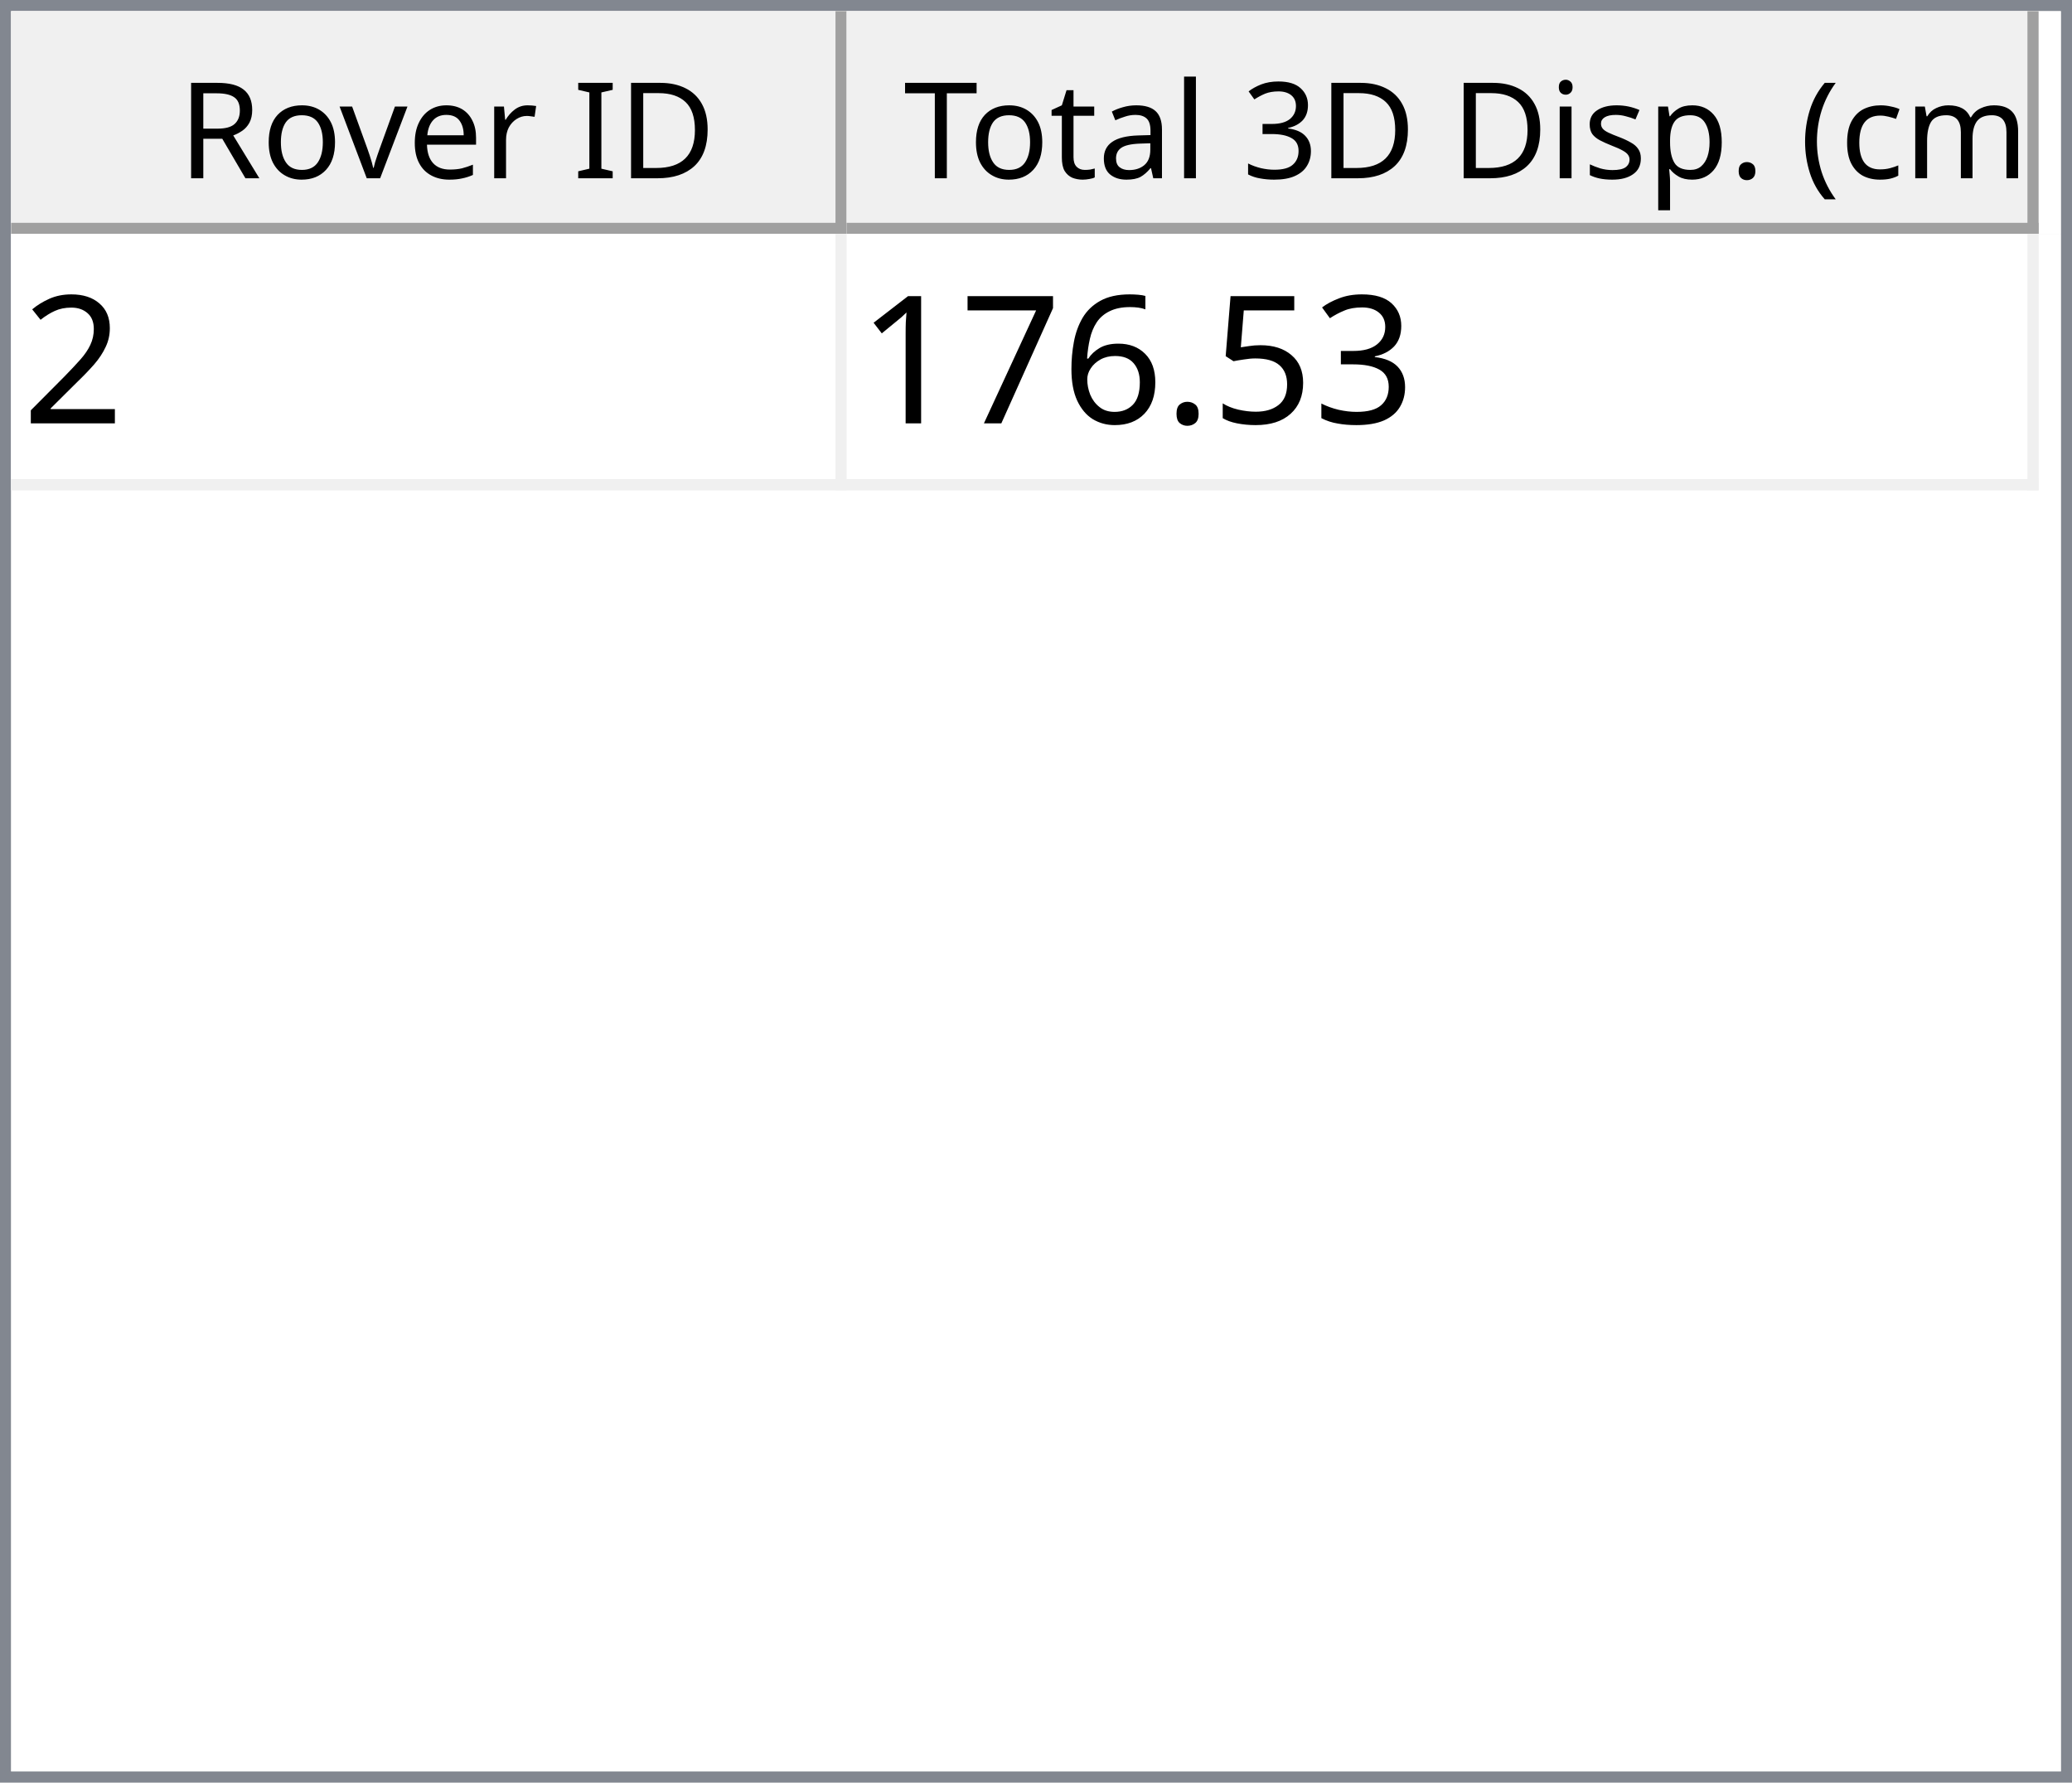
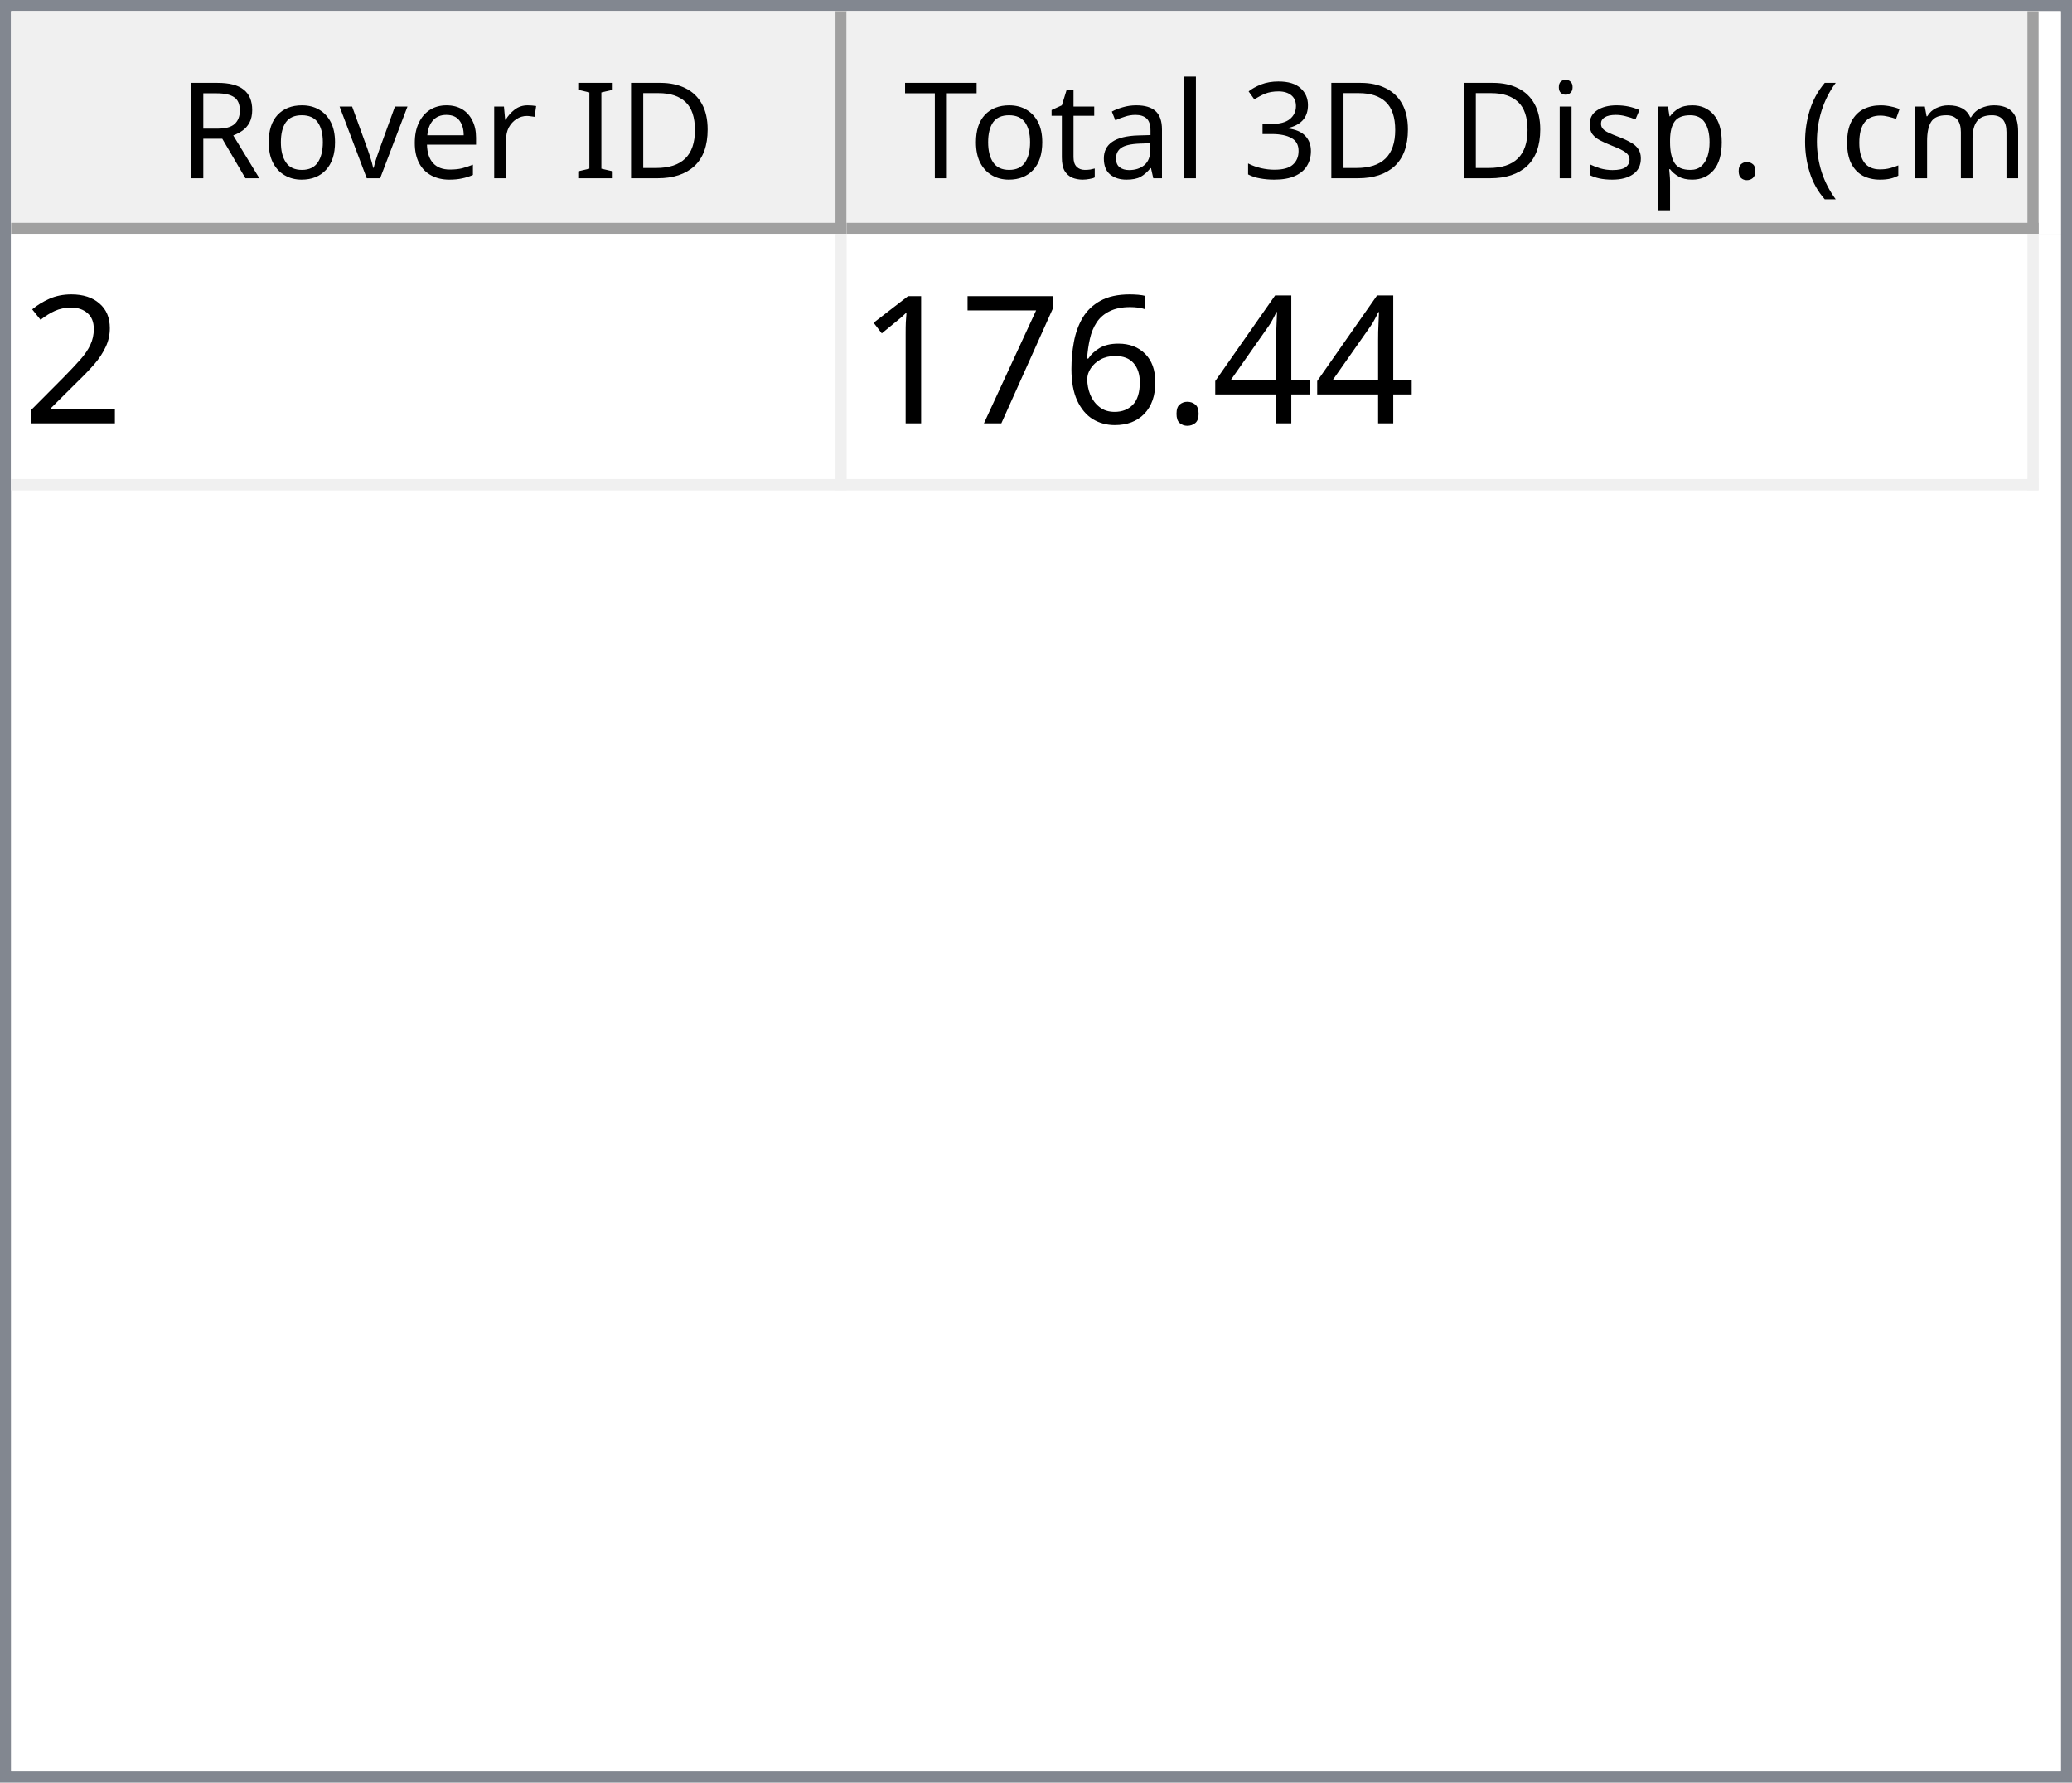
<svg xmlns="http://www.w3.org/2000/svg" style="fill-opacity:1; color-rendering:auto; color-interpolation:auto; text-rendering:auto; stroke:black; stroke-linecap:square; stroke-miterlimit:10; shape-rendering:auto; stroke-opacity:1; fill:black; stroke-dasharray:none; font-weight:normal; stroke-width:1; font-family:'Dialog'; font-style:normal; stroke-linejoin:miter; font-size:12px; stroke-dashoffset:0; image-rendering:auto;" width="186" height="160">
  <defs id="genericDefs" />
  <g>
    <defs id="defs1">
      <clipPath clipPathUnits="userSpaceOnUse" id="clipPath1">
        <path d="M0 0 L186 0 L186 160 L0 160 L0 0 Z" />
      </clipPath>
      <clipPath clipPathUnits="userSpaceOnUse" id="clipPath2">
        <path d="M0 0 L0 160 L186 160 L186 0 Z" />
      </clipPath>
      <clipPath clipPathUnits="userSpaceOnUse" id="clipPath3">
        <path d="M0 0 L0 20 L184 20 L184 0 Z" />
      </clipPath>
      <clipPath clipPathUnits="userSpaceOnUse" id="clipPath4">
        <path d="M0 0 L0 20 L75 20 L75 0 Z" />
      </clipPath>
      <clipPath clipPathUnits="userSpaceOnUse" id="clipPath5">
        <path d="M1 1 L1 19 L74 19 L74 1 Z" />
      </clipPath>
      <clipPath clipPathUnits="userSpaceOnUse" id="clipPath6">
        <path d="M0 0 L0 18 L73 18 L73 0 Z" />
      </clipPath>
      <clipPath clipPathUnits="userSpaceOnUse" id="clipPath7">
        <path d="M-0.5 -0.5 L-0.5 19.5 L74.5 19.5 L74.5 -0.5 Z" />
      </clipPath>
      <clipPath clipPathUnits="userSpaceOnUse" id="clipPath8">
        <path d="M0 0 L0 20 L107 20 L107 0 Z" />
      </clipPath>
      <clipPath clipPathUnits="userSpaceOnUse" id="clipPath9">
        <path d="M1 1 L1 19 L106 19 L106 1 Z" />
      </clipPath>
      <clipPath clipPathUnits="userSpaceOnUse" id="clipPath10">
        <path d="M0 0 L0 18 L105 18 L105 0 Z" />
      </clipPath>
      <clipPath clipPathUnits="userSpaceOnUse" id="clipPath11">
        <path d="M-0.5 -0.5 L-0.5 19.5 L106.5 19.5 L106.5 -0.5 Z" />
      </clipPath>
      <clipPath clipPathUnits="userSpaceOnUse" id="clipPath12">
        <path d="M0 0 L0 138 L184 138 L184 0 Z" />
      </clipPath>
      <clipPath clipPathUnits="userSpaceOnUse" id="clipPath13">
        <path d="M0 0 L0 23 L182 23 L182 0 Z" />
      </clipPath>
      <clipPath clipPathUnits="userSpaceOnUse" id="clipPath14">
        <path d="M-0.5 -0.5 L-0.5 22.5 L181.5 22.5 L181.5 -0.5 Z" />
      </clipPath>
      <clipPath clipPathUnits="userSpaceOnUse" id="clipPath15">
        <path d="M0 0 L0 22 L74 22 L74 0 Z" />
      </clipPath>
      <clipPath clipPathUnits="userSpaceOnUse" id="clipPath16">
        <path d="M0 0 L0 22 L106 22 L106 0 Z" />
      </clipPath>
      <font horiz-adv-x="64.551" id="font1">
        <font-face ascent="107.91" descent="25.098" units-per-em="100" style="font-style:normal; font-family:Segoe UI; font-weight:normal;" />
        <missing-glyph horiz-adv-x="64.551" d="M8.109 0 L8.109 68.266 L56.453 68.266 L56.453 0 L8.109 0 ZM15.328 7.234 L49.219 7.234 L49.219 61.031 L15.328 61.031 L15.328 7.234 Z" />
        <glyph unicode="D" horiz-adv-x="70.117" d="M9.188 0 L9.188 70.016 L28.516 70.016 Q65.531 70.016 65.531 35.891 Q65.531 19.672 55.25 9.836 Q44.969 0 27.734 0 L9.188 0 ZM17.391 62.594 L17.391 7.422 L27.828 7.422 Q41.609 7.422 49.273 14.797 Q56.938 22.172 56.938 35.688 Q56.938 62.594 28.328 62.594 L17.391 62.594 Z" />
        <glyph unicode="I" horiz-adv-x="26.611" d="M17.391 0 L9.188 0 L9.188 70.016 L17.391 70.016 L17.391 0 Z" />
        <glyph unicode=" " horiz-adv-x="27.393" d="" />
        <glyph unicode="r" horiz-adv-x="34.766" d="M34.188 41.891 Q32.078 43.5 28.125 43.5 Q23 43.5 19.555 38.672 Q16.109 33.844 16.109 25.484 L16.109 0 L8.109 0 L8.109 50 L16.109 50 L16.109 39.703 L16.312 39.703 Q18.016 44.969 21.531 47.922 Q25.047 50.875 29.391 50.875 Q32.516 50.875 34.188 50.203 L34.188 41.891 Z" />
        <glyph unicode="e" horiz-adv-x="52.295" d="M48.297 23 L12.984 23 Q13.188 14.656 17.484 10.109 Q21.781 5.562 29.297 5.562 Q37.75 5.562 44.828 11.141 L44.828 3.609 Q38.234 -1.172 27.391 -1.172 Q16.797 -1.172 10.742 5.641 Q4.688 12.453 4.688 24.812 Q4.688 36.469 11.305 43.82 Q17.922 51.172 27.734 51.172 Q37.547 51.172 42.922 44.828 Q48.297 38.484 48.297 27.203 L48.297 23 ZM40.094 29.781 Q40.047 36.719 36.75 40.578 Q33.453 44.438 27.594 44.438 Q21.922 44.438 17.969 40.383 Q14.016 36.328 13.094 29.781 L40.094 29.781 Z" />
        <glyph unicode="v" horiz-adv-x="47.9" d="M47.406 50 L27.484 0 L19.625 0 L0.688 50 L9.469 50 L22.172 13.672 Q23.578 9.672 23.922 6.688 L24.125 6.688 Q24.609 10.453 25.688 13.484 L38.969 50 L47.406 50 Z" />
        <glyph unicode="o" horiz-adv-x="58.594" d="M29 -1.172 Q17.922 -1.172 11.305 5.836 Q4.688 12.844 4.688 24.422 Q4.688 37.016 11.57 44.094 Q18.453 51.172 30.172 51.172 Q41.359 51.172 47.633 44.289 Q53.906 37.406 53.906 25.203 Q53.906 13.234 47.141 6.031 Q40.375 -1.172 29 -1.172 ZM29.594 44.438 Q21.875 44.438 17.383 39.188 Q12.891 33.938 12.891 24.703 Q12.891 15.828 17.43 10.695 Q21.969 5.562 29.594 5.562 Q37.359 5.562 41.531 10.594 Q45.703 15.625 45.703 24.906 Q45.703 34.281 41.531 39.359 Q37.359 44.438 29.594 44.438 Z" />
        <glyph unicode="R" horiz-adv-x="59.814" d="M59.375 0 L49.609 0 L37.891 19.625 Q36.281 22.359 34.766 24.289 Q33.25 26.219 31.664 27.438 Q30.078 28.656 28.25 29.219 Q26.422 29.781 24.125 29.781 L17.391 29.781 L17.391 0 L9.188 0 L9.188 70.016 L30.078 70.016 Q34.672 70.016 38.555 68.867 Q42.438 67.719 45.289 65.375 Q48.141 63.031 49.758 59.547 Q51.375 56.062 51.375 51.375 Q51.375 47.703 50.273 44.656 Q49.172 41.609 47.148 39.211 Q45.125 36.812 42.266 35.133 Q39.406 33.453 35.844 32.516 L35.844 32.328 Q37.594 31.547 38.891 30.547 Q40.188 29.547 41.359 28.18 Q42.531 26.812 43.68 25.078 Q44.828 23.344 46.234 21.047 L59.375 0 ZM17.391 62.594 L17.391 37.203 L28.516 37.203 Q31.594 37.203 34.203 38.133 Q36.812 39.062 38.719 40.797 Q40.625 42.531 41.703 45.047 Q42.781 47.562 42.781 50.688 Q42.781 56.297 39.141 59.445 Q35.5 62.594 28.609 62.594 L17.391 62.594 Z" />
        <glyph unicode=")" horiz-adv-x="30.176" d="M8.297 -15.922 L1.172 -15.922 Q16.406 2.344 16.406 26.812 Q16.406 51.469 1.078 70.016 L8.297 70.016 Q23.531 52.156 23.531 26.703 Q23.531 1.375 8.297 -15.922 Z" />
        <glyph unicode="m" horiz-adv-x="86.133" d="M79.109 0 L71.094 0 L71.094 28.719 Q71.094 37.016 68.531 40.727 Q65.969 44.438 59.906 44.438 Q54.781 44.438 51.195 39.75 Q47.609 35.062 47.609 28.516 L47.609 0 L39.594 0 L39.594 29.688 Q39.594 44.438 28.219 44.438 Q22.953 44.438 19.531 40.016 Q16.109 35.594 16.109 28.516 L16.109 0 L8.109 0 L8.109 50 L16.109 50 L16.109 42.094 L16.312 42.094 Q21.625 51.172 31.844 51.172 Q36.969 51.172 40.773 48.312 Q44.578 45.453 46 40.828 Q51.562 51.172 62.594 51.172 Q79.109 51.172 79.109 30.812 L79.109 0 Z" />
        <glyph unicode="c" horiz-adv-x="46.191" d="M42.188 2.297 Q36.422 -1.172 28.516 -1.172 Q17.828 -1.172 11.258 5.789 Q4.688 12.75 4.688 23.828 Q4.688 36.188 11.766 43.68 Q18.844 51.172 30.672 51.172 Q37.25 51.172 42.281 48.734 L42.281 40.531 Q36.719 44.438 30.375 44.438 Q22.703 44.438 17.797 38.945 Q12.891 33.453 12.891 24.516 Q12.891 15.719 17.508 10.641 Q22.125 5.562 29.891 5.562 Q36.422 5.562 42.188 9.906 L42.188 2.297 Z" />
        <glyph unicode="(" horiz-adv-x="30.176" d="M29.109 -15.922 L21.969 -15.922 Q6.844 1.375 6.844 26.703 Q6.844 52.156 21.969 70.016 L29.203 70.016 Q13.875 51.469 13.875 26.812 Q13.875 2.344 29.109 -15.922 Z" />
        <glyph unicode="." horiz-adv-x="21.68" d="M10.891 -1.078 Q8.641 -1.078 7.055 0.539 Q5.469 2.156 5.469 4.391 Q5.469 6.641 7.055 8.273 Q8.641 9.906 10.891 9.906 Q13.188 9.906 14.797 8.273 Q16.406 6.641 16.406 4.391 Q16.406 2.156 14.797 0.539 Q13.188 -1.078 10.891 -1.078 Z" />
        <glyph unicode="p" horiz-adv-x="58.789" d="M16.312 7.234 L16.109 7.234 L16.109 -23 L8.109 -23 L8.109 50 L16.109 50 L16.109 41.219 L16.312 41.219 Q22.219 51.172 33.594 51.172 Q43.266 51.172 48.688 44.461 Q54.109 37.75 54.109 26.469 Q54.109 13.922 48 6.375 Q41.891 -1.172 31.297 -1.172 Q21.578 -1.172 16.312 7.234 ZM16.109 27.391 L16.109 20.406 Q16.109 14.203 20.141 9.883 Q24.172 5.562 30.375 5.562 Q37.641 5.562 41.773 11.133 Q45.906 16.703 45.906 26.609 Q45.906 34.969 42.047 39.703 Q38.188 44.438 31.594 44.438 Q24.609 44.438 20.359 39.578 Q16.109 34.719 16.109 27.391 Z" />
        <glyph unicode="s" horiz-adv-x="42.432" d="M5.078 1.812 L5.078 10.406 Q11.625 5.562 19.484 5.562 Q30.031 5.562 30.031 12.594 Q30.031 14.594 29.125 15.992 Q28.219 17.391 26.68 18.461 Q25.141 19.531 23.07 20.383 Q21 21.234 18.609 22.172 Q15.281 23.484 12.766 24.828 Q10.25 26.172 8.57 27.859 Q6.891 29.547 6.031 31.695 Q5.172 33.844 5.172 36.719 Q5.172 40.234 6.789 42.945 Q8.406 45.656 11.086 47.484 Q13.766 49.312 17.211 50.242 Q20.656 51.172 24.312 51.172 Q30.812 51.172 35.938 48.922 L35.938 40.828 Q30.422 44.438 23.25 44.438 Q21 44.438 19.195 43.922 Q17.391 43.406 16.094 42.477 Q14.797 41.547 14.086 40.258 Q13.375 38.969 13.375 37.406 Q13.375 35.453 14.086 34.133 Q14.797 32.812 16.164 31.789 Q17.531 30.766 19.484 29.938 Q21.438 29.109 23.922 28.125 Q27.25 26.859 29.883 25.516 Q32.516 24.172 34.375 22.484 Q36.234 20.797 37.234 18.602 Q38.234 16.406 38.234 13.375 Q38.234 9.672 36.602 6.938 Q34.969 4.203 32.234 2.398 Q29.5 0.594 25.93 -0.289 Q22.359 -1.172 18.453 -1.172 Q10.75 -1.172 5.078 1.812 Z" />
        <glyph unicode="i" horiz-adv-x="24.219" d="M12.203 62.703 Q10.062 62.703 8.547 64.164 Q7.031 65.625 7.031 67.875 Q7.031 70.125 8.547 71.609 Q10.062 73.094 12.203 73.094 Q14.406 73.094 15.945 71.609 Q17.484 70.125 17.484 67.875 Q17.484 65.719 15.945 64.211 Q14.406 62.703 12.203 62.703 ZM16.109 0 L8.109 0 L8.109 50 L16.109 50 L16.109 0 Z" />
        <glyph unicode="3" horiz-adv-x="53.906" d="M46.531 19.828 Q46.531 15.094 44.75 11.211 Q42.969 7.328 39.719 4.57 Q36.469 1.812 31.93 0.297 Q27.391 -1.219 21.922 -1.219 Q11.922 -1.219 6 2.594 L6 11.188 Q13.094 5.609 22.219 5.609 Q25.875 5.609 28.828 6.539 Q31.781 7.469 33.906 9.227 Q36.031 10.984 37.18 13.477 Q38.328 15.969 38.328 19.094 Q38.328 32.812 18.797 32.812 L12.984 32.812 L12.984 39.594 L18.5 39.594 Q35.797 39.594 35.797 52.484 Q35.797 64.406 22.609 64.406 Q15.188 64.406 8.688 59.422 L8.688 67.188 Q15.375 71.188 24.609 71.188 Q29 71.188 32.57 69.969 Q36.141 68.75 38.68 66.555 Q41.219 64.359 42.609 61.281 Q44 58.203 44 54.5 Q44 40.672 30.031 36.719 L30.031 36.531 Q33.594 36.141 36.625 34.797 Q39.656 33.453 41.852 31.305 Q44.047 29.156 45.289 26.25 Q46.531 23.344 46.531 19.828 Z" />
        <glyph unicode="l" horiz-adv-x="24.219" d="M16.109 0 L8.109 0 L8.109 74.031 L16.109 74.031 L16.109 0 Z" />
        <glyph unicode="a" horiz-adv-x="50.879" d="M43.891 0 L35.891 0 L35.891 7.812 L35.688 7.812 Q30.469 -1.172 20.312 -1.172 Q12.844 -1.172 8.617 2.781 Q4.391 6.734 4.391 13.281 Q4.391 27.297 20.906 29.594 L35.891 31.688 Q35.891 44.438 25.594 44.438 Q16.547 44.438 9.281 38.281 L9.281 46.484 Q16.656 51.172 26.266 51.172 Q43.891 51.172 43.891 32.516 L43.891 0 ZM35.891 25.297 L23.828 23.641 Q18.266 22.859 15.43 20.875 Q12.594 18.891 12.594 13.875 Q12.594 10.203 15.211 7.883 Q17.828 5.562 22.172 5.562 Q28.125 5.562 32.008 9.742 Q35.891 13.922 35.891 20.312 L35.891 25.297 Z" />
        <glyph unicode="t" horiz-adv-x="33.887" d="M31.297 0.484 Q28.469 -1.078 23.828 -1.078 Q10.688 -1.078 10.688 13.578 L10.688 43.172 L2.094 43.172 L2.094 50 L10.688 50 L10.688 62.203 L18.703 64.797 L18.703 50 L31.297 50 L31.297 43.172 L18.703 43.172 L18.703 14.984 Q18.703 9.969 20.414 7.82 Q22.125 5.672 26.078 5.672 Q29.109 5.672 31.297 7.328 L31.297 0.484 Z" />
        <glyph unicode="T" horiz-adv-x="52.393" d="M50.594 62.594 L30.375 62.594 L30.375 0 L22.172 0 L22.172 62.594 L2 62.594 L2 70.016 L50.594 70.016 L50.594 62.594 Z" />
      </font>
      <font horiz-adv-x="75.0" id="font2">
        <font-face ascent="100.537" descent="21.973" units-per-em="100" style="font-style:normal; font-family:sans-serif; font-weight:normal;" />
        <missing-glyph horiz-adv-x="75.0" d="M12.5 0 L12.5 62.5 L62.5 62.5 L62.5 0 L12.5 0 ZM14.062 1.562 L60.938 1.562 L60.938 60.938 L14.062 60.938 L14.062 1.562 Z" />
        <glyph unicode="2" horiz-adv-x="55.615" d="M50.344 8.453 L50.344 0 L3.031 0 Q2.938 3.172 4.047 6.109 Q5.859 10.938 9.836 15.625 Q13.812 20.312 21.344 26.469 Q33.016 36.031 37.117 41.625 Q41.219 47.219 41.219 52.203 Q41.219 57.422 37.477 61.008 Q33.734 64.594 27.734 64.594 Q21.391 64.594 17.578 60.789 Q13.766 56.984 13.719 50.25 L4.688 51.172 Q5.609 61.281 11.664 66.578 Q17.719 71.875 27.938 71.875 Q38.234 71.875 44.242 66.164 Q50.25 60.453 50.25 52 Q50.25 47.703 48.492 43.555 Q46.734 39.406 42.656 34.812 Q38.578 30.219 29.109 22.219 Q21.188 15.578 18.945 13.211 Q16.703 10.844 15.234 8.453 L50.344 8.453 Z" />
-         <glyph unicode="3" horiz-adv-x="55.615" d="M4.203 18.891 L12.984 20.062 Q14.5 12.594 18.141 9.297 Q21.781 6 27 6 Q33.203 6 37.477 10.297 Q41.75 14.594 41.75 20.953 Q41.75 27 37.797 30.93 Q33.844 34.859 27.734 34.859 Q25.25 34.859 21.531 33.891 L22.516 41.609 Q23.391 41.5 23.922 41.5 Q29.547 41.5 34.039 44.43 Q38.531 47.359 38.531 53.469 Q38.531 58.297 35.258 61.477 Q31.984 64.656 26.812 64.656 Q21.688 64.656 18.266 61.43 Q14.844 58.203 13.875 51.766 L5.078 53.328 Q6.688 62.156 12.398 67.016 Q18.109 71.875 26.609 71.875 Q32.469 71.875 37.398 69.359 Q42.328 66.844 44.945 62.5 Q47.562 58.156 47.562 53.266 Q47.562 48.641 45.07 44.828 Q42.578 41.016 37.703 38.766 Q44.047 37.312 47.562 32.695 Q51.078 28.078 51.078 21.141 Q51.078 11.766 44.242 5.25 Q37.406 -1.266 26.953 -1.266 Q17.531 -1.266 11.305 4.352 Q5.078 9.969 4.203 18.891 Z" />
-         <glyph unicode="5" horiz-adv-x="55.615" d="M4.156 18.75 L13.375 19.531 Q14.406 12.797 18.141 9.398 Q21.875 6 27.156 6 Q33.5 6 37.891 10.789 Q42.281 15.578 42.281 23.484 Q42.281 31 38.062 35.352 Q33.844 39.703 27 39.703 Q22.75 39.703 19.336 37.773 Q15.922 35.844 13.969 32.766 L5.719 33.844 L12.641 70.609 L48.25 70.609 L48.25 62.203 L19.672 62.203 L15.828 42.969 Q22.266 47.469 29.344 47.469 Q38.719 47.469 45.164 40.969 Q51.609 34.469 51.609 24.266 Q51.609 14.547 45.953 7.469 Q39.062 -1.219 27.156 -1.219 Q17.391 -1.219 11.211 4.25 Q5.031 9.719 4.156 18.75 Z" />
+         <glyph unicode="4" horiz-adv-x="55.615" d="M32.328 0 L32.328 17.141 L1.266 17.141 L1.266 25.203 L33.938 71.578 L41.109 71.578 L41.109 25.203 L50.781 25.203 L50.781 17.141 L41.109 17.141 L41.109 0 L32.328 0 ZM32.328 25.203 L32.328 57.469 L9.906 25.203 L32.328 25.203 Z" />
        <glyph unicode="." horiz-adv-x="27.783" d="M9.078 0 L9.078 10.016 L19.094 10.016 L19.094 0 L9.078 0 Z" />
        <glyph unicode="6" horiz-adv-x="55.615" d="M49.75 54.047 L41.016 53.375 Q39.844 58.547 37.703 60.891 Q34.125 64.656 28.906 64.656 Q24.703 64.656 21.531 62.312 Q17.391 59.281 14.992 53.469 Q12.594 47.656 12.5 36.922 Q15.672 41.75 20.266 44.094 Q24.859 46.438 29.891 46.438 Q38.672 46.438 44.852 39.969 Q51.031 33.5 51.031 23.25 Q51.031 16.5 48.125 10.719 Q45.219 4.938 40.141 1.859 Q35.062 -1.219 28.609 -1.219 Q17.625 -1.219 10.695 6.859 Q3.766 14.938 3.766 33.5 Q3.766 54.25 11.422 63.672 Q18.109 71.875 29.438 71.875 Q37.891 71.875 43.289 67.141 Q48.688 62.406 49.75 54.047 ZM13.875 23.188 Q13.875 18.656 15.797 14.508 Q17.719 10.359 21.188 8.18 Q24.656 6 28.469 6 Q34.031 6 38.039 10.492 Q42.047 14.984 42.047 22.703 Q42.047 30.125 38.086 34.398 Q34.125 38.672 28.125 38.672 Q22.172 38.672 18.023 34.398 Q13.875 30.125 13.875 23.188 Z" />
        <glyph unicode="7" horiz-adv-x="55.615" d="M4.734 62.203 L4.734 70.656 L51.078 70.656 L51.078 63.812 Q44.234 56.547 37.523 44.484 Q30.812 32.422 27.156 19.672 Q24.516 10.688 23.781 0 L14.75 0 Q14.891 8.453 18.062 20.414 Q21.234 32.375 27.172 43.484 Q33.109 54.594 39.797 62.203 L4.734 62.203 Z" />
        <glyph unicode="1" horiz-adv-x="55.615" d="M37.25 0 L28.469 0 L28.469 56 Q25.297 52.984 20.141 49.953 Q14.984 46.922 10.891 45.406 L10.891 53.906 Q18.266 57.375 23.781 62.305 Q29.297 67.234 31.594 71.875 L37.25 71.875 L37.25 0 Z" />
      </font>
    </defs>
    <g style="fill:white; stroke:white;">
      <rect x="0" y="0" width="186" style="clip-path:url(#clipPath1); stroke:none;" height="160" />
    </g>
    <g style="fill:white; text-rendering:optimizeSpeed; color-rendering:optimizeSpeed; image-rendering:optimizeSpeed; shape-rendering:crispEdges; stroke:white; color-interpolation:sRGB;">
      <rect x="0" width="186" height="160" y="0" style="stroke:none;" />
      <path style="stroke:none;" d="M0 160 L186 160 L186 0 L0 0 Z" />
    </g>
    <g style="fill:rgb(240,240,240); font-family:'Segoe UI'; stroke:rgb(240,240,240);">
      <rect x="0" y="0" width="186" style="clip-path:url(#clipPath2); stroke:none;" height="160" />
    </g>
    <g style="fill:rgb(130,135,144); font-family:'Segoe UI'; stroke:rgb(130,135,144);">
      <path d="M0 0 L186 0 L186 160 L0 160 L0 0 ZM1 1 L185 1 L185 159 L1 159 L1 1 Z" style="fill-rule:evenodd; clip-path:url(#clipPath2); stroke:none;" />
    </g>
    <g style="fill:white; font-family:'Segoe UI'; stroke:white;" transform="translate(1,1)">
      <rect x="0" y="0" width="184" style="clip-path:url(#clipPath3); stroke:none;" height="20" />
    </g>
    <g style="fill:rgb(240,240,240); font-family:'Segoe UI'; stroke:rgb(240,240,240);" transform="translate(1,1)">
      <rect x="0" y="0" width="75" style="clip-path:url(#clipPath4); stroke:none;" height="20" />
    </g>
    <g style="font-family:'Segoe UI';" transform="translate(2,2)">
      <text x="14" xml:space="preserve" y="14" style="clip-path:url(#clipPath6); stroke:none;">Rover ID</text>
    </g>
    <g style="fill:rgb(160,160,160); font-family:'Segoe UI'; stroke:rgb(160,160,160); stroke-linejoin:bevel;" transform="translate(1.5,1.5)">
      <line x1="74" x2="74" y1="0" style="fill:none; clip-path:url(#clipPath7);" y2="19" />
    </g>
    <g style="fill:rgb(160,160,160); font-family:'Segoe UI'; stroke:rgb(160,160,160); stroke-linejoin:bevel;" transform="matrix(1,0,0,1,1,1) translate(0.5,0.5)">
      <line x1="0" x2="74" y1="19" style="fill:none; clip-path:url(#clipPath7);" y2="19" />
    </g>
    <g style="fill:rgb(240,240,240); font-family:'Segoe UI'; stroke:rgb(240,240,240);" transform="translate(76,1)">
      <rect x="0" y="0" width="107" style="clip-path:url(#clipPath8); stroke:none;" height="20" />
    </g>
    <g style="font-family:'Segoe UI';" transform="translate(77,2)">
      <text x="1" xml:space="preserve" y="14" style="clip-path:url(#clipPath10); stroke:none;"> Total 3D Disp. (cm)</text>
    </g>
    <g style="fill:rgb(160,160,160); font-family:'Segoe UI'; stroke:rgb(160,160,160); stroke-linejoin:bevel;" transform="translate(76.5,1.5)">
      <line x1="106" x2="106" y1="0" style="fill:none; clip-path:url(#clipPath11);" y2="19" />
    </g>
    <g style="fill:rgb(160,160,160); font-family:'Segoe UI'; stroke:rgb(160,160,160); stroke-linejoin:bevel;" transform="matrix(1,0,0,1,76,1) translate(0.5,0.5)">
      <line x1="0" x2="106" y1="19" style="fill:none; clip-path:url(#clipPath11);" y2="19" />
    </g>
    <g style="fill:white; font-family:'Segoe UI'; stroke:white;" transform="translate(1,21)">
      <rect x="0" y="0" width="184" style="clip-path:url(#clipPath12); stroke:none;" height="138" />
    </g>
    <g style="fill:rgb(240,240,240); font-size:16px; font-family:sans-serif; stroke:rgb(240,240,240);" transform="translate(1,21)">
      <rect x="0" y="0" width="182" style="clip-path:url(#clipPath13); stroke:none;" height="23" />
      <line transform="translate(0.5,0.5)" x1="0" x2="181" y1="22" style="clip-path:url(#clipPath14); fill:none; stroke-linejoin:bevel;" y2="22" />
    </g>
    <g transform="matrix(1,0,0,1,1,21) translate(0.5,0.5)" style="fill:rgb(240,240,240); font-size:16px; font-family:sans-serif; stroke:rgb(240,240,240); stroke-linejoin:bevel;">
      <line x1="74" x2="74" y1="0" style="fill:none; clip-path:url(#clipPath14);" y2="22" />
    </g>
    <g transform="matrix(1,0,0,1,1,21) translate(0.5,0.5)" style="fill:rgb(240,240,240); font-size:16px; font-family:sans-serif; stroke:rgb(240,240,240); stroke-linejoin:bevel;">
      <line x1="181" x2="181" y1="0" style="fill:none; clip-path:url(#clipPath14);" y2="22" />
    </g>
    <g style="fill:white; font-size:16px; font-family:sans-serif; stroke:white;" transform="matrix(1,0,0,1,1,21)">
      <rect x="0" y="0" width="74" style="clip-path:url(#clipPath15); stroke:none;" height="22" />
      <text x="1" y="17" style="fill:black; clip-path:url(#clipPath15); stroke:none;" xml:space="preserve">2</text>
    </g>
    <g style="fill:white; font-size:16px; font-family:sans-serif; stroke:white;" transform="matrix(1,0,0,1,1,21) translate(75,0)">
      <rect x="0" y="0" width="106" style="clip-path:url(#clipPath16); stroke:none;" height="22" />
-       <text x="1" y="17" style="fill:black; clip-path:url(#clipPath16); stroke:none;" xml:space="preserve">176.53</text>
+       <text x="1" y="17" style="fill:black; clip-path:url(#clipPath16); stroke:none;" xml:space="preserve">176.44</text>
    </g>
  </g>
</svg>
